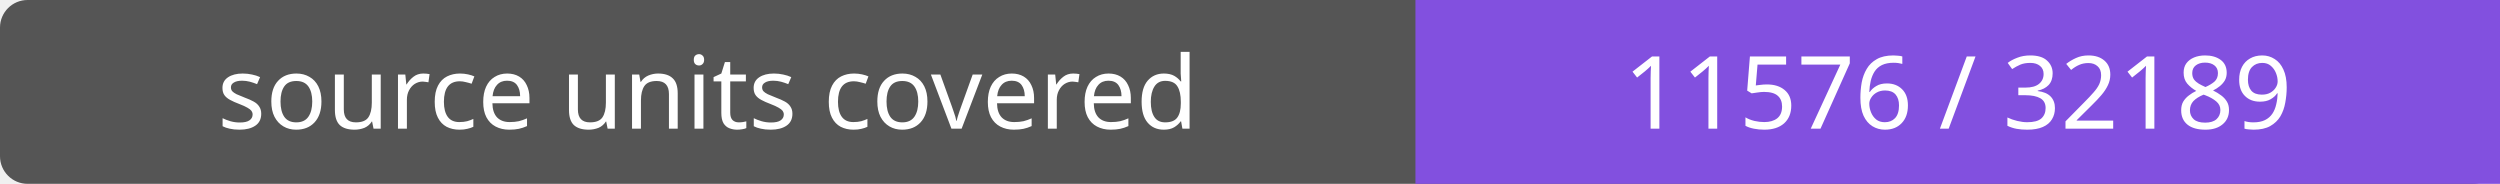
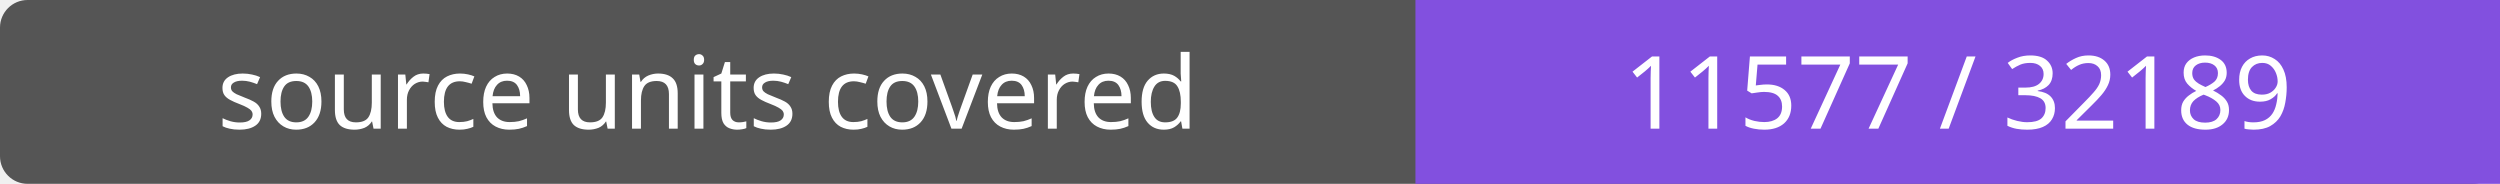
- <svg xmlns="http://www.w3.org/2000/svg" width="272" height="20" role="img" aria-label="source units covered: 11576 / 32189">
+ <svg xmlns="http://www.w3.org/2000/svg" width="272" height="20" role="img" aria-label="source units covered: 11577 / 32189">
  <rect width="272" height="20" rx="3" fill="#555" />
  <path fill="#8250df" d="M154 0h118v20H154z" />
  <g fill="#fff" text-anchor="middle" font-family="Verdana,sans-serif" font-size="11">
    <text x="77.0" y="14">source units covered</text>
-     <text x="213.0" y="14">11576 / 32189</text>
+     <text x="213.0" y="14">11577 / 32189</text>
  </g>
</svg>
